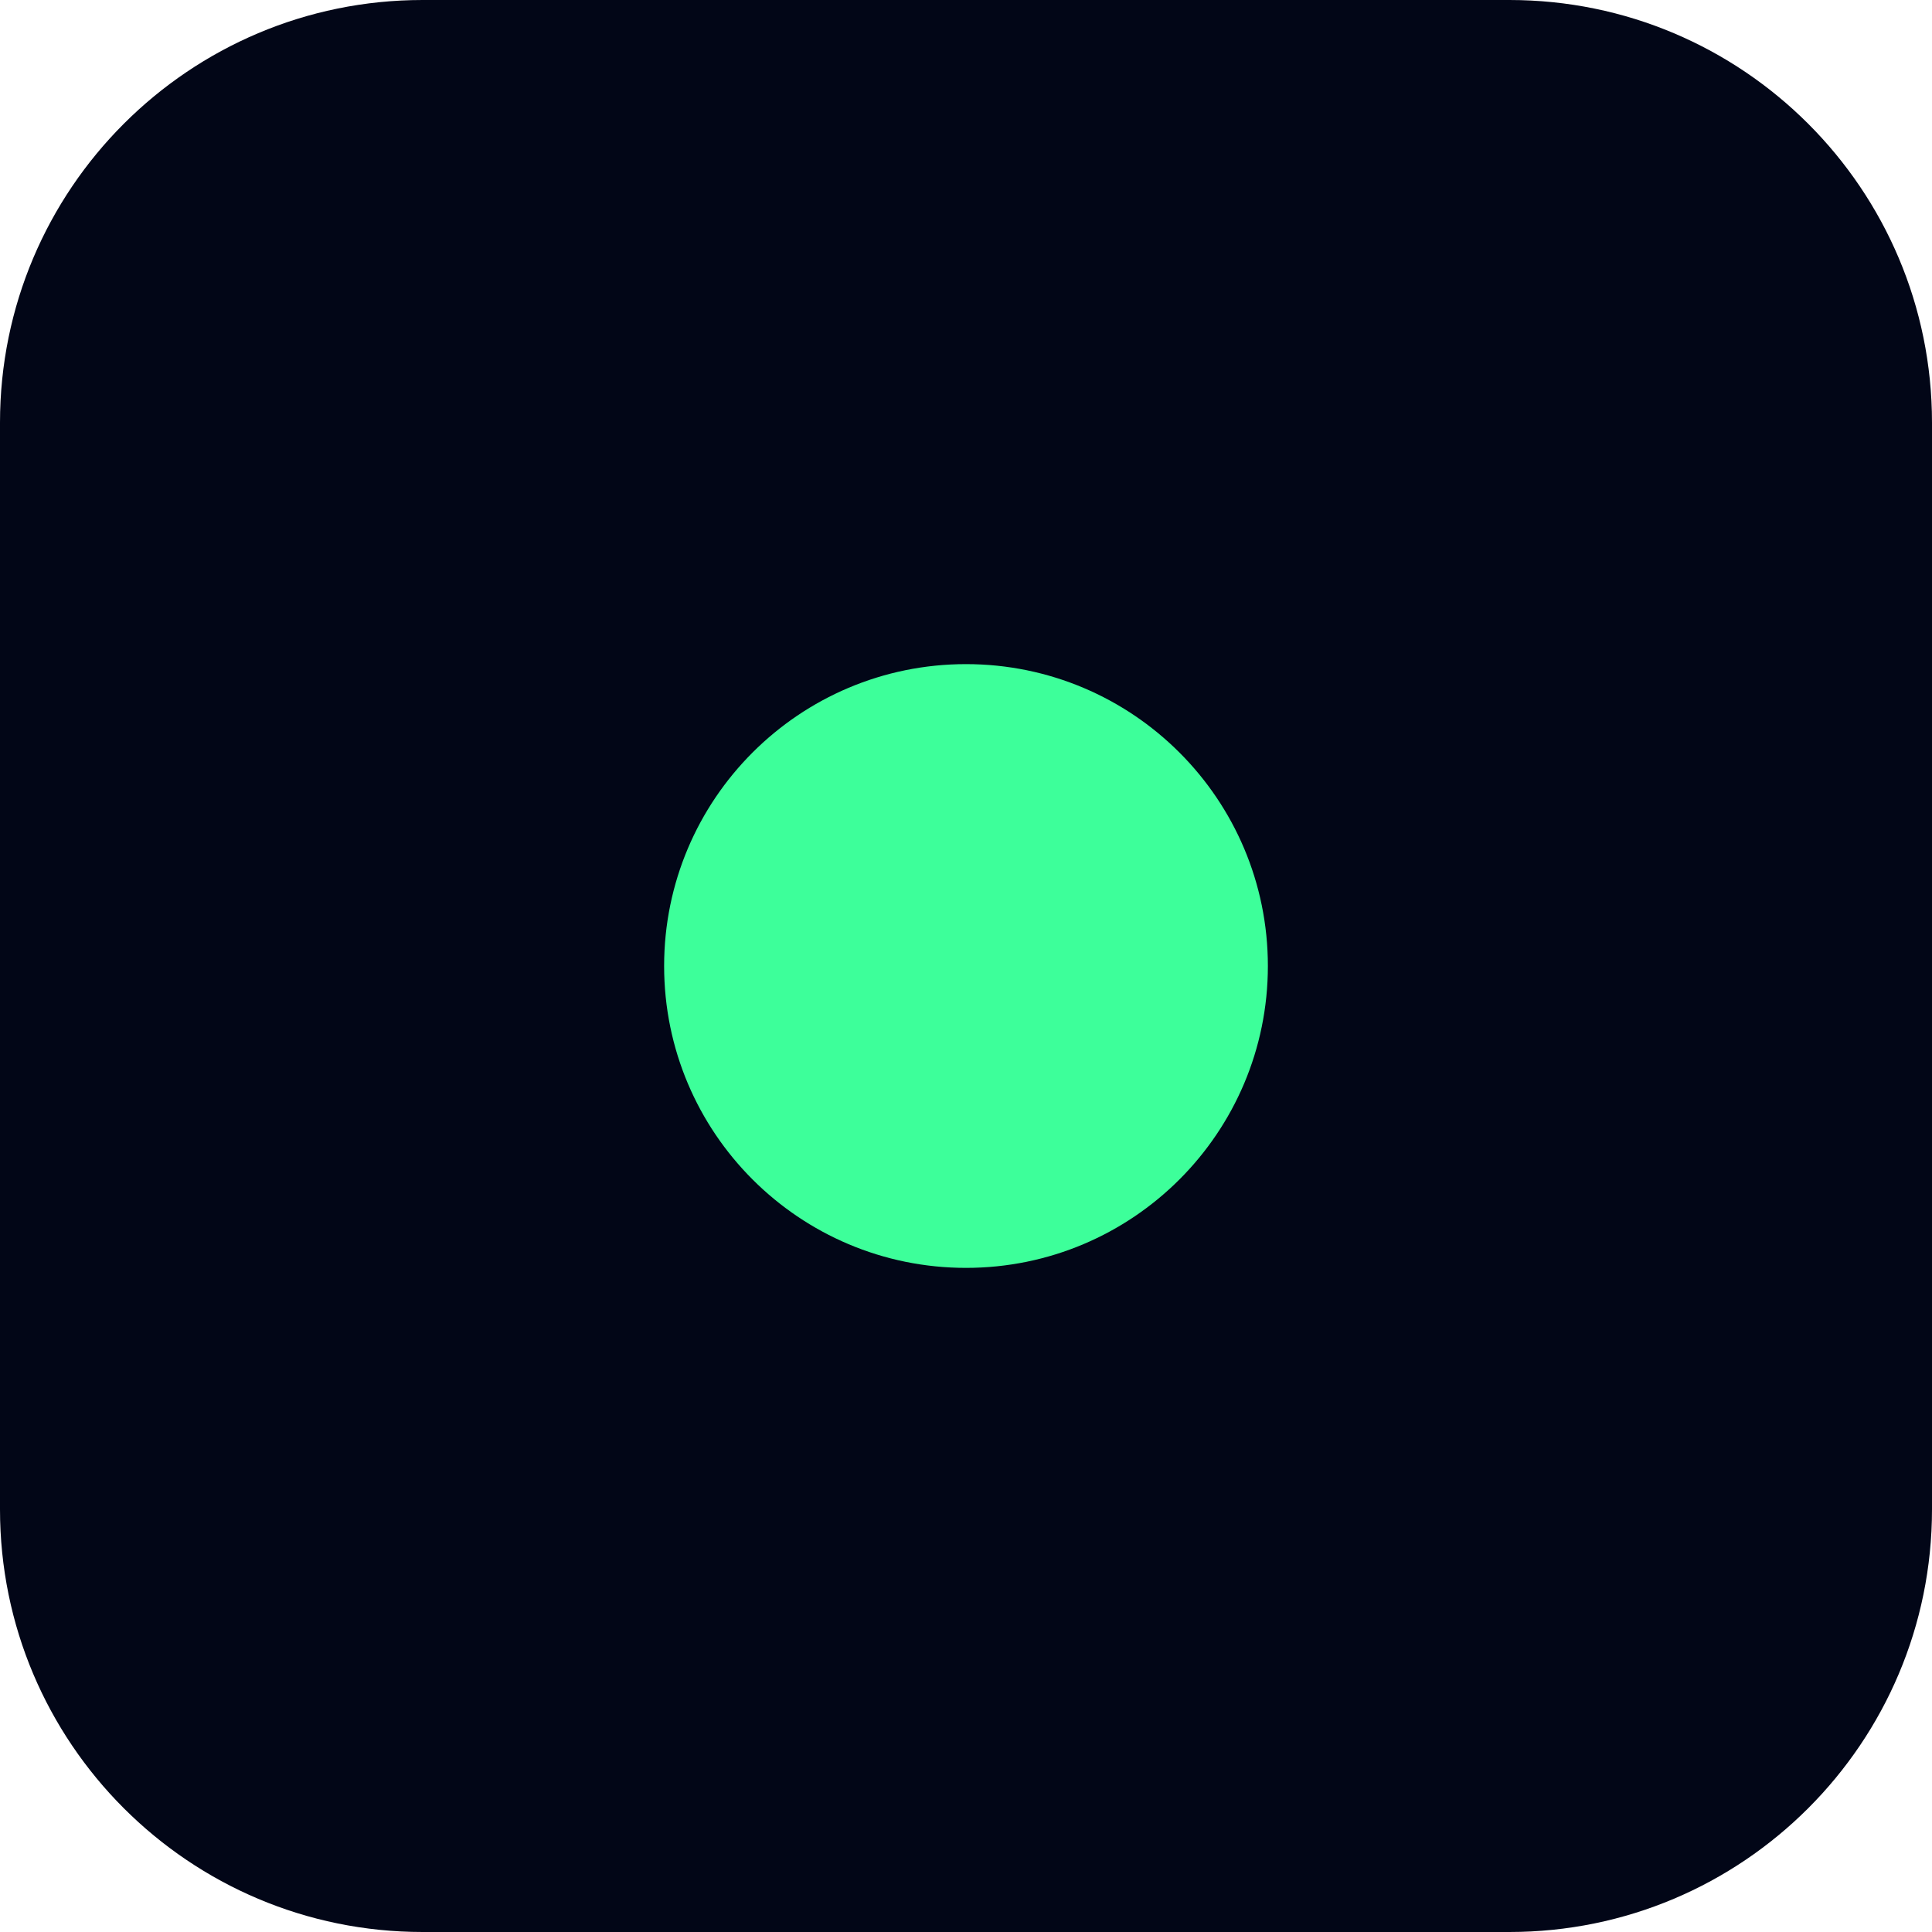
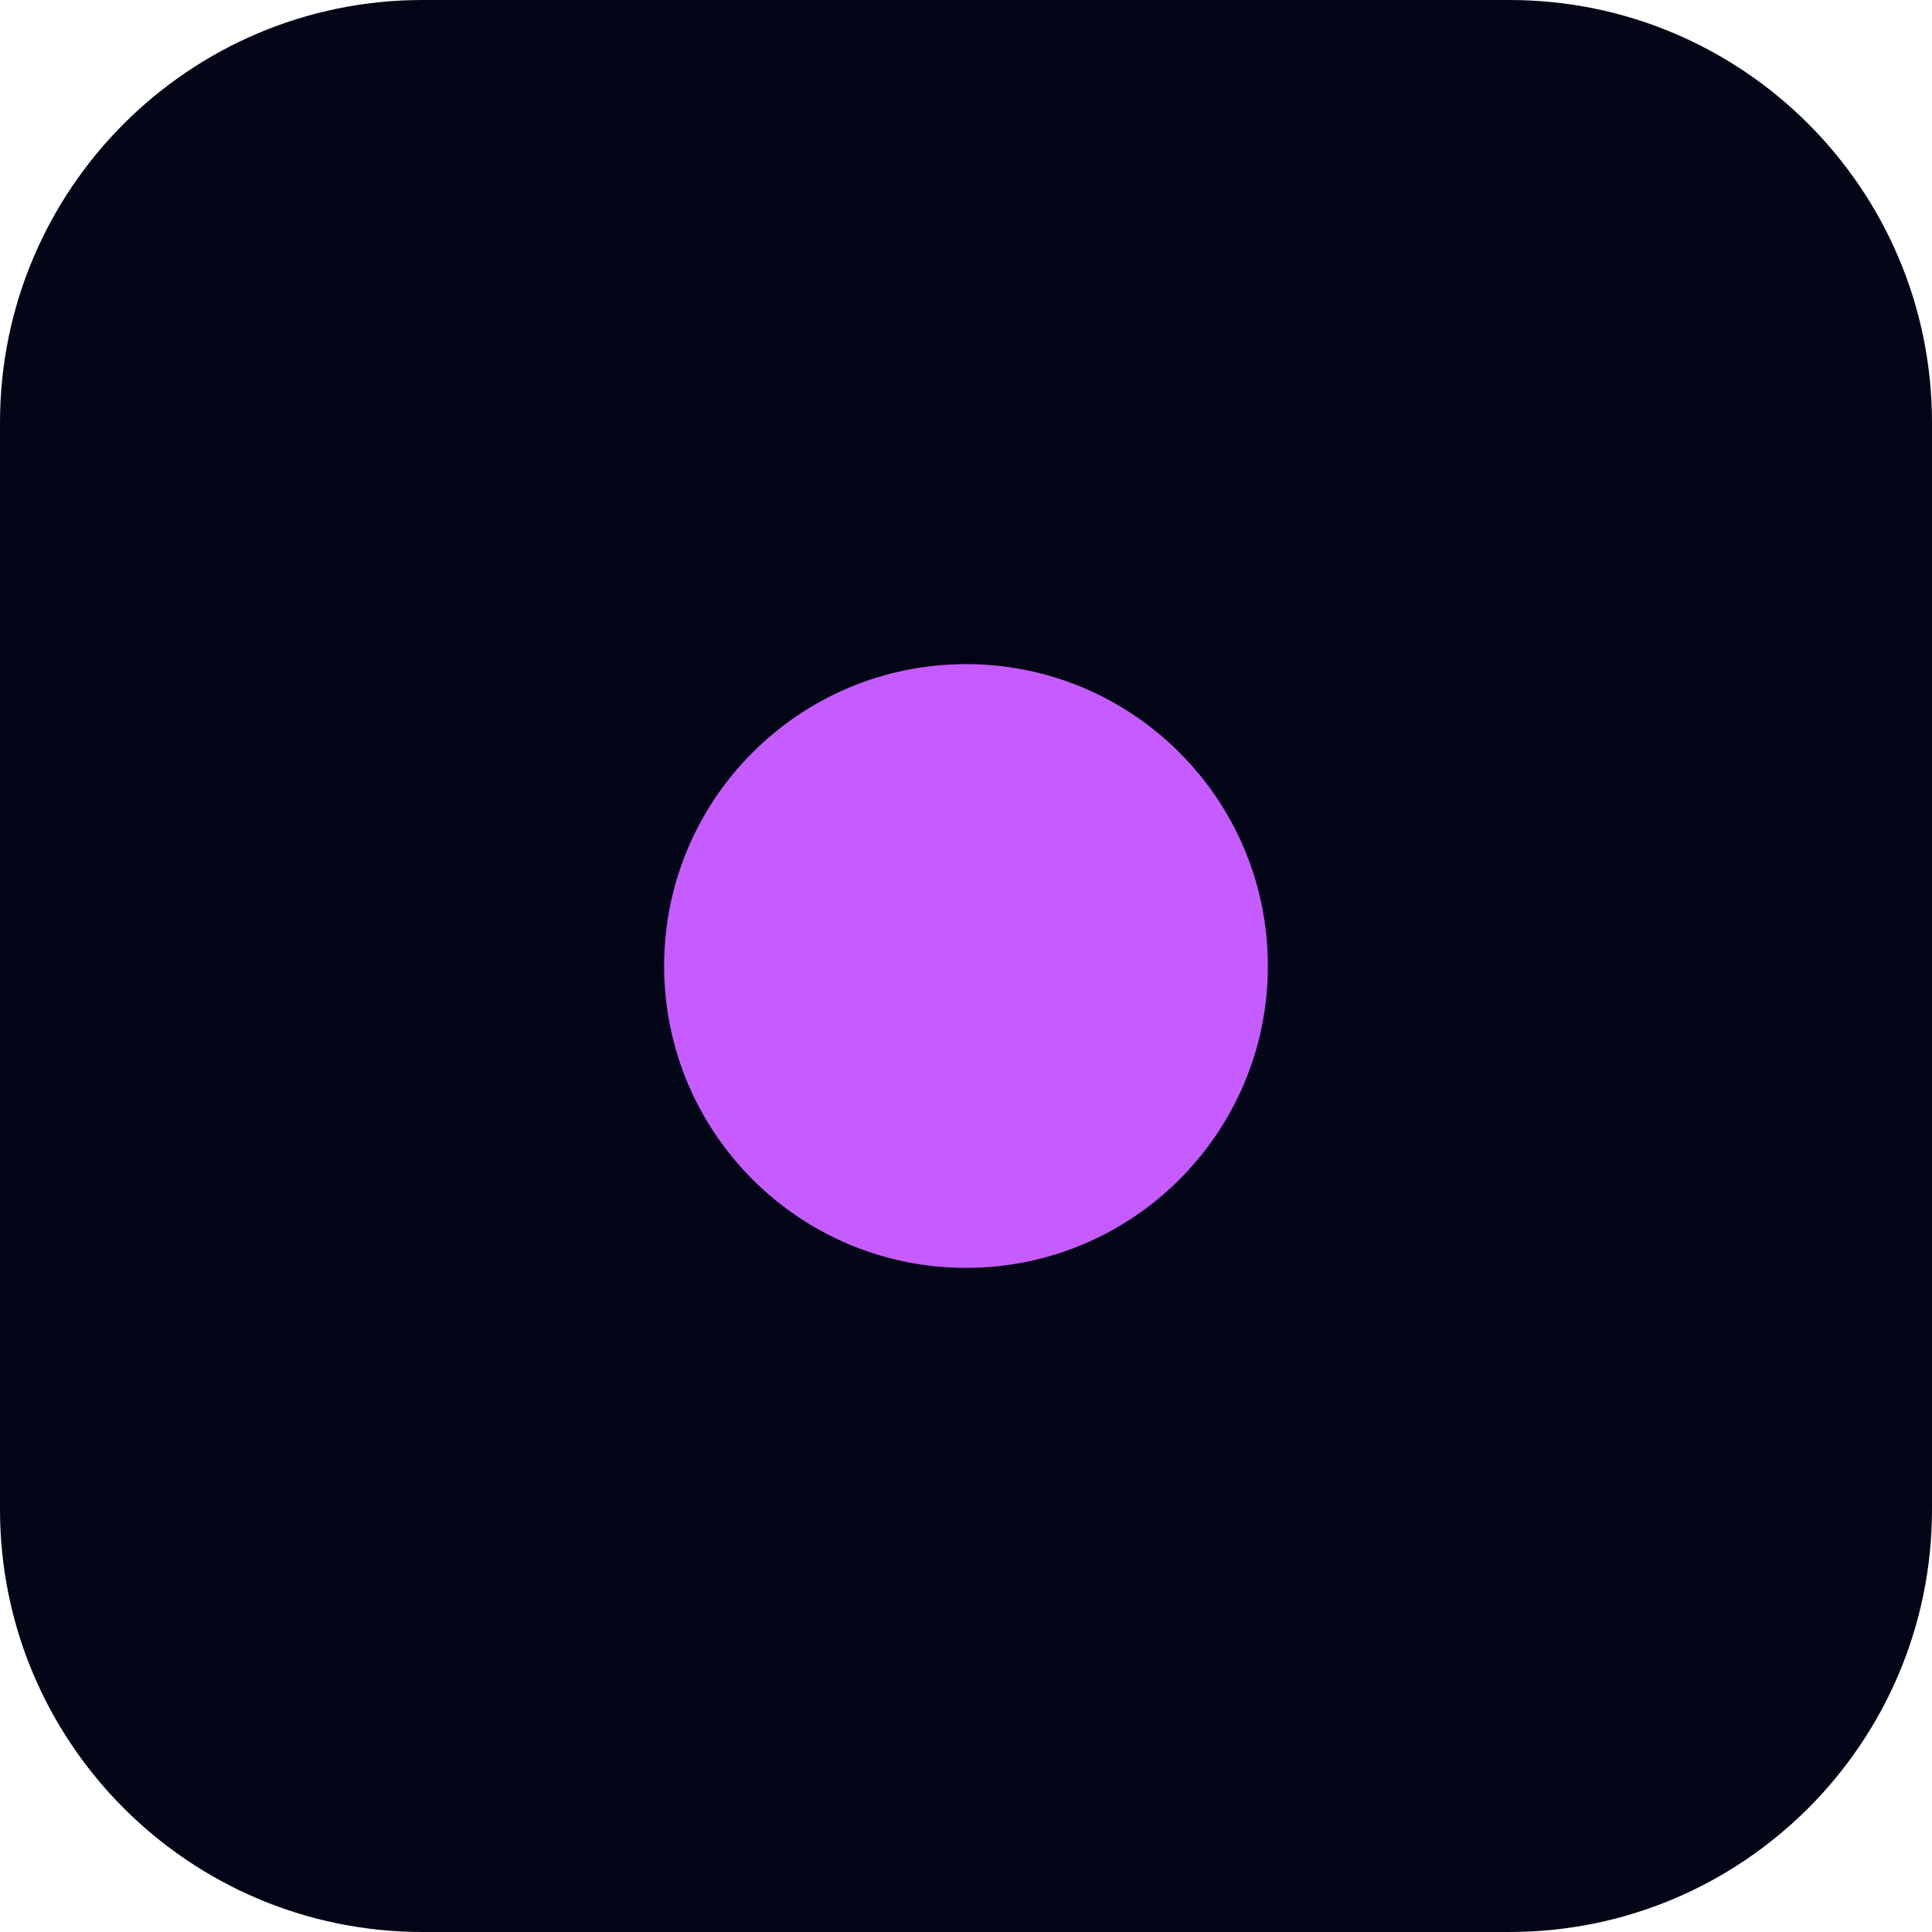
<svg xmlns="http://www.w3.org/2000/svg" width="64" height="64" viewBox="0 0 64 64">
  <rect width="64" height="64" rx="14" fill="#020617" />
-   <circle cx="32" cy="32" r="10" fill="#3DFF9A" />
+   <circle cx="32" cy="32" r="10" fill="#C65BFF" />
</svg>
